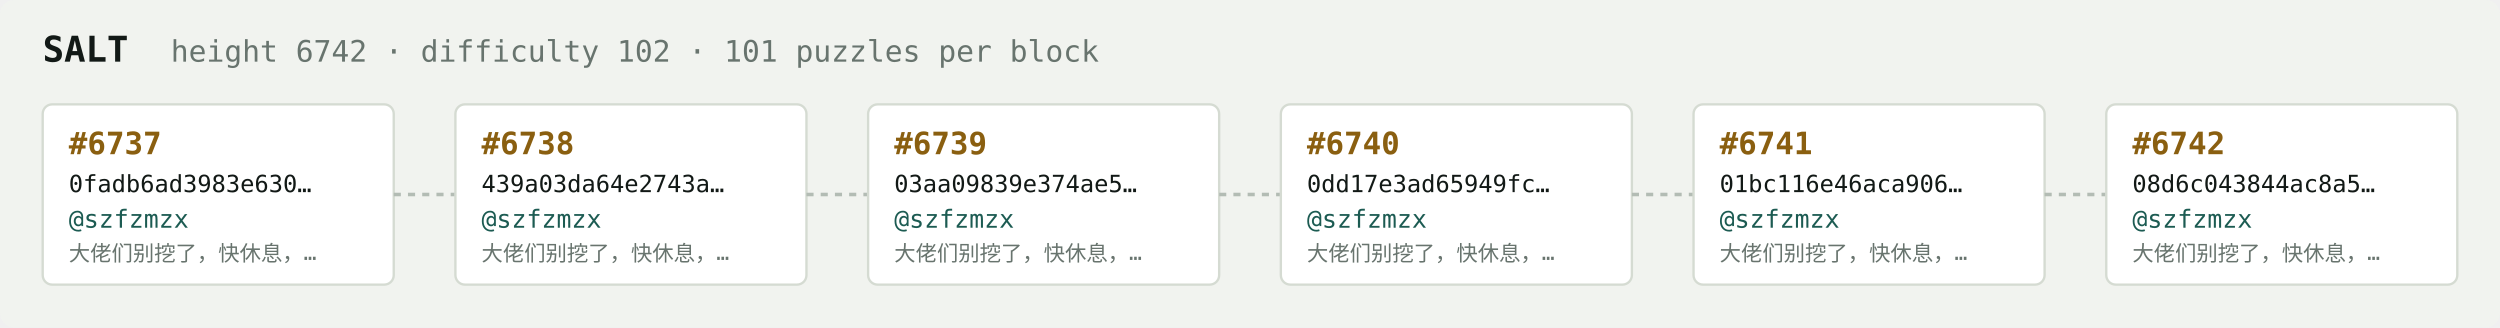
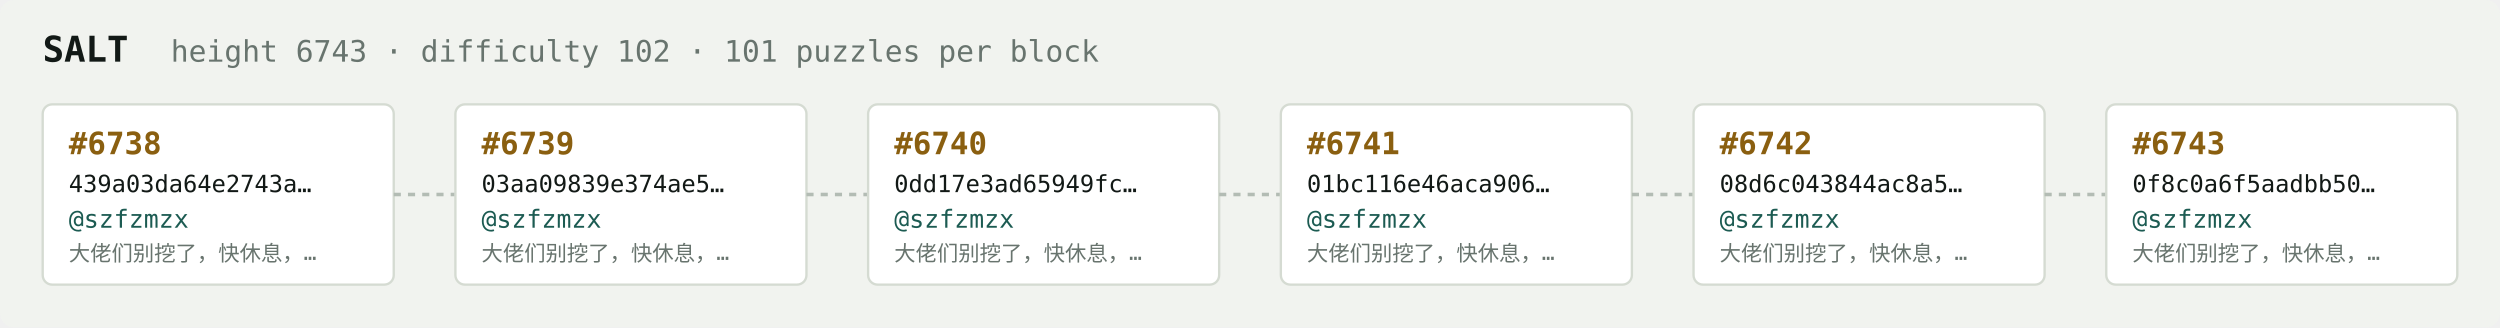
<svg xmlns="http://www.w3.org/2000/svg" width="1054" height="138" viewBox="0 0 1054 138" font-family="ui-monospace,SFMono-Regular,Menlo,monospace">
  <rect fill="#f1f3ef" width="1054" height="138" rx="6" />
  <text x="18" y="26" fill="#121916" font-size="15" font-weight="700">SALT</text>
-   <text x="72" y="26" fill="#68746e" font-size="12.5">height 6742 · difficulty 102 · 101 puzzles per block</text>
+   <text x="72" y="26" fill="#68746e" font-size="12.5">height 6743 · difficulty 102 · 101 puzzles per block</text>
  <rect x="18" y="44" width="148" height="76" rx="4" fill="#ffffff" stroke="#d5dbd2" stroke-width="1" />
-   <text x="29" y="65" fill="#8a5f10" font-size="13" font-weight="700">#6737</text>
-   <text x="29" y="81" fill="#121916" font-size="10">0fadb6ad3983e630…</text>
+   <text x="29" y="65" fill="#8a5f10" font-size="13" font-weight="700">#6738</text>
+   <text x="29" y="81" fill="#121916" font-size="10">439a03da64e2743a…</text>
  <text x="29" y="96" fill="#1c5b52" font-size="10.5">@szfzmzx</text>
  <text x="29" y="110" fill="#68746e" font-size="9">大佬们别挖了，快休息，…</text>
  <line x1="166" y1="82.0" x2="192" y2="82.0" stroke="#b3bcb4" stroke-width="1.5" stroke-dasharray="3 3" />
  <rect x="192" y="44" width="148" height="76" rx="4" fill="#ffffff" stroke="#d5dbd2" stroke-width="1" />
-   <text x="203" y="65" fill="#8a5f10" font-size="13" font-weight="700">#6738</text>
-   <text x="203" y="81" fill="#121916" font-size="10">439a03da64e2743a…</text>
+   <text x="203" y="65" fill="#8a5f10" font-size="13" font-weight="700">#6739</text>
+   <text x="203" y="81" fill="#121916" font-size="10">03aa09839e374ae5…</text>
  <text x="203" y="96" fill="#1c5b52" font-size="10.5">@szfzmzx</text>
  <text x="203" y="110" fill="#68746e" font-size="9">大佬们别挖了，快休息，…</text>
  <line x1="340" y1="82.0" x2="366" y2="82.0" stroke="#b3bcb4" stroke-width="1.5" stroke-dasharray="3 3" />
  <rect x="366" y="44" width="148" height="76" rx="4" fill="#ffffff" stroke="#d5dbd2" stroke-width="1" />
-   <text x="377" y="65" fill="#8a5f10" font-size="13" font-weight="700">#6739</text>
-   <text x="377" y="81" fill="#121916" font-size="10">03aa09839e374ae5…</text>
+   <text x="377" y="65" fill="#8a5f10" font-size="13" font-weight="700">#6740</text>
+   <text x="377" y="81" fill="#121916" font-size="10">0dd17e3ad65949fc…</text>
  <text x="377" y="96" fill="#1c5b52" font-size="10.5">@szfzmzx</text>
  <text x="377" y="110" fill="#68746e" font-size="9">大佬们别挖了，快休息，…</text>
  <line x1="514" y1="82.0" x2="540" y2="82.0" stroke="#b3bcb4" stroke-width="1.5" stroke-dasharray="3 3" />
  <rect x="540" y="44" width="148" height="76" rx="4" fill="#ffffff" stroke="#d5dbd2" stroke-width="1" />
-   <text x="551" y="65" fill="#8a5f10" font-size="13" font-weight="700">#6740</text>
-   <text x="551" y="81" fill="#121916" font-size="10">0dd17e3ad65949fc…</text>
+   <text x="551" y="65" fill="#8a5f10" font-size="13" font-weight="700">#6741</text>
+   <text x="551" y="81" fill="#121916" font-size="10">01bc116e46aca906…</text>
  <text x="551" y="96" fill="#1c5b52" font-size="10.5">@szfzmzx</text>
  <text x="551" y="110" fill="#68746e" font-size="9">大佬们别挖了，快休息，…</text>
  <line x1="688" y1="82.0" x2="714" y2="82.0" stroke="#b3bcb4" stroke-width="1.5" stroke-dasharray="3 3" />
  <rect x="714" y="44" width="148" height="76" rx="4" fill="#ffffff" stroke="#d5dbd2" stroke-width="1" />
-   <text x="725" y="65" fill="#8a5f10" font-size="13" font-weight="700">#6741</text>
-   <text x="725" y="81" fill="#121916" font-size="10">01bc116e46aca906…</text>
+   <text x="725" y="65" fill="#8a5f10" font-size="13" font-weight="700">#6742</text>
+   <text x="725" y="81" fill="#121916" font-size="10">08d6c043844ac8a5…</text>
  <text x="725" y="96" fill="#1c5b52" font-size="10.5">@szfzmzx</text>
  <text x="725" y="110" fill="#68746e" font-size="9">大佬们别挖了，快休息，…</text>
  <line x1="862" y1="82.0" x2="888" y2="82.0" stroke="#b3bcb4" stroke-width="1.5" stroke-dasharray="3 3" />
  <rect x="888" y="44" width="148" height="76" rx="4" fill="#ffffff" stroke="#d5dbd2" stroke-width="1" />
-   <text x="899" y="65" fill="#8a5f10" font-size="13" font-weight="700">#6742</text>
-   <text x="899" y="81" fill="#121916" font-size="10">08d6c043844ac8a5…</text>
+   <text x="899" y="65" fill="#8a5f10" font-size="13" font-weight="700">#6743</text>
+   <text x="899" y="81" fill="#121916" font-size="10">0f8c0a6f5aadbb50…</text>
  <text x="899" y="96" fill="#1c5b52" font-size="10.5">@szfzmzx</text>
  <text x="899" y="110" fill="#68746e" font-size="9">大佬们别挖了，快休息，…</text>
</svg>
